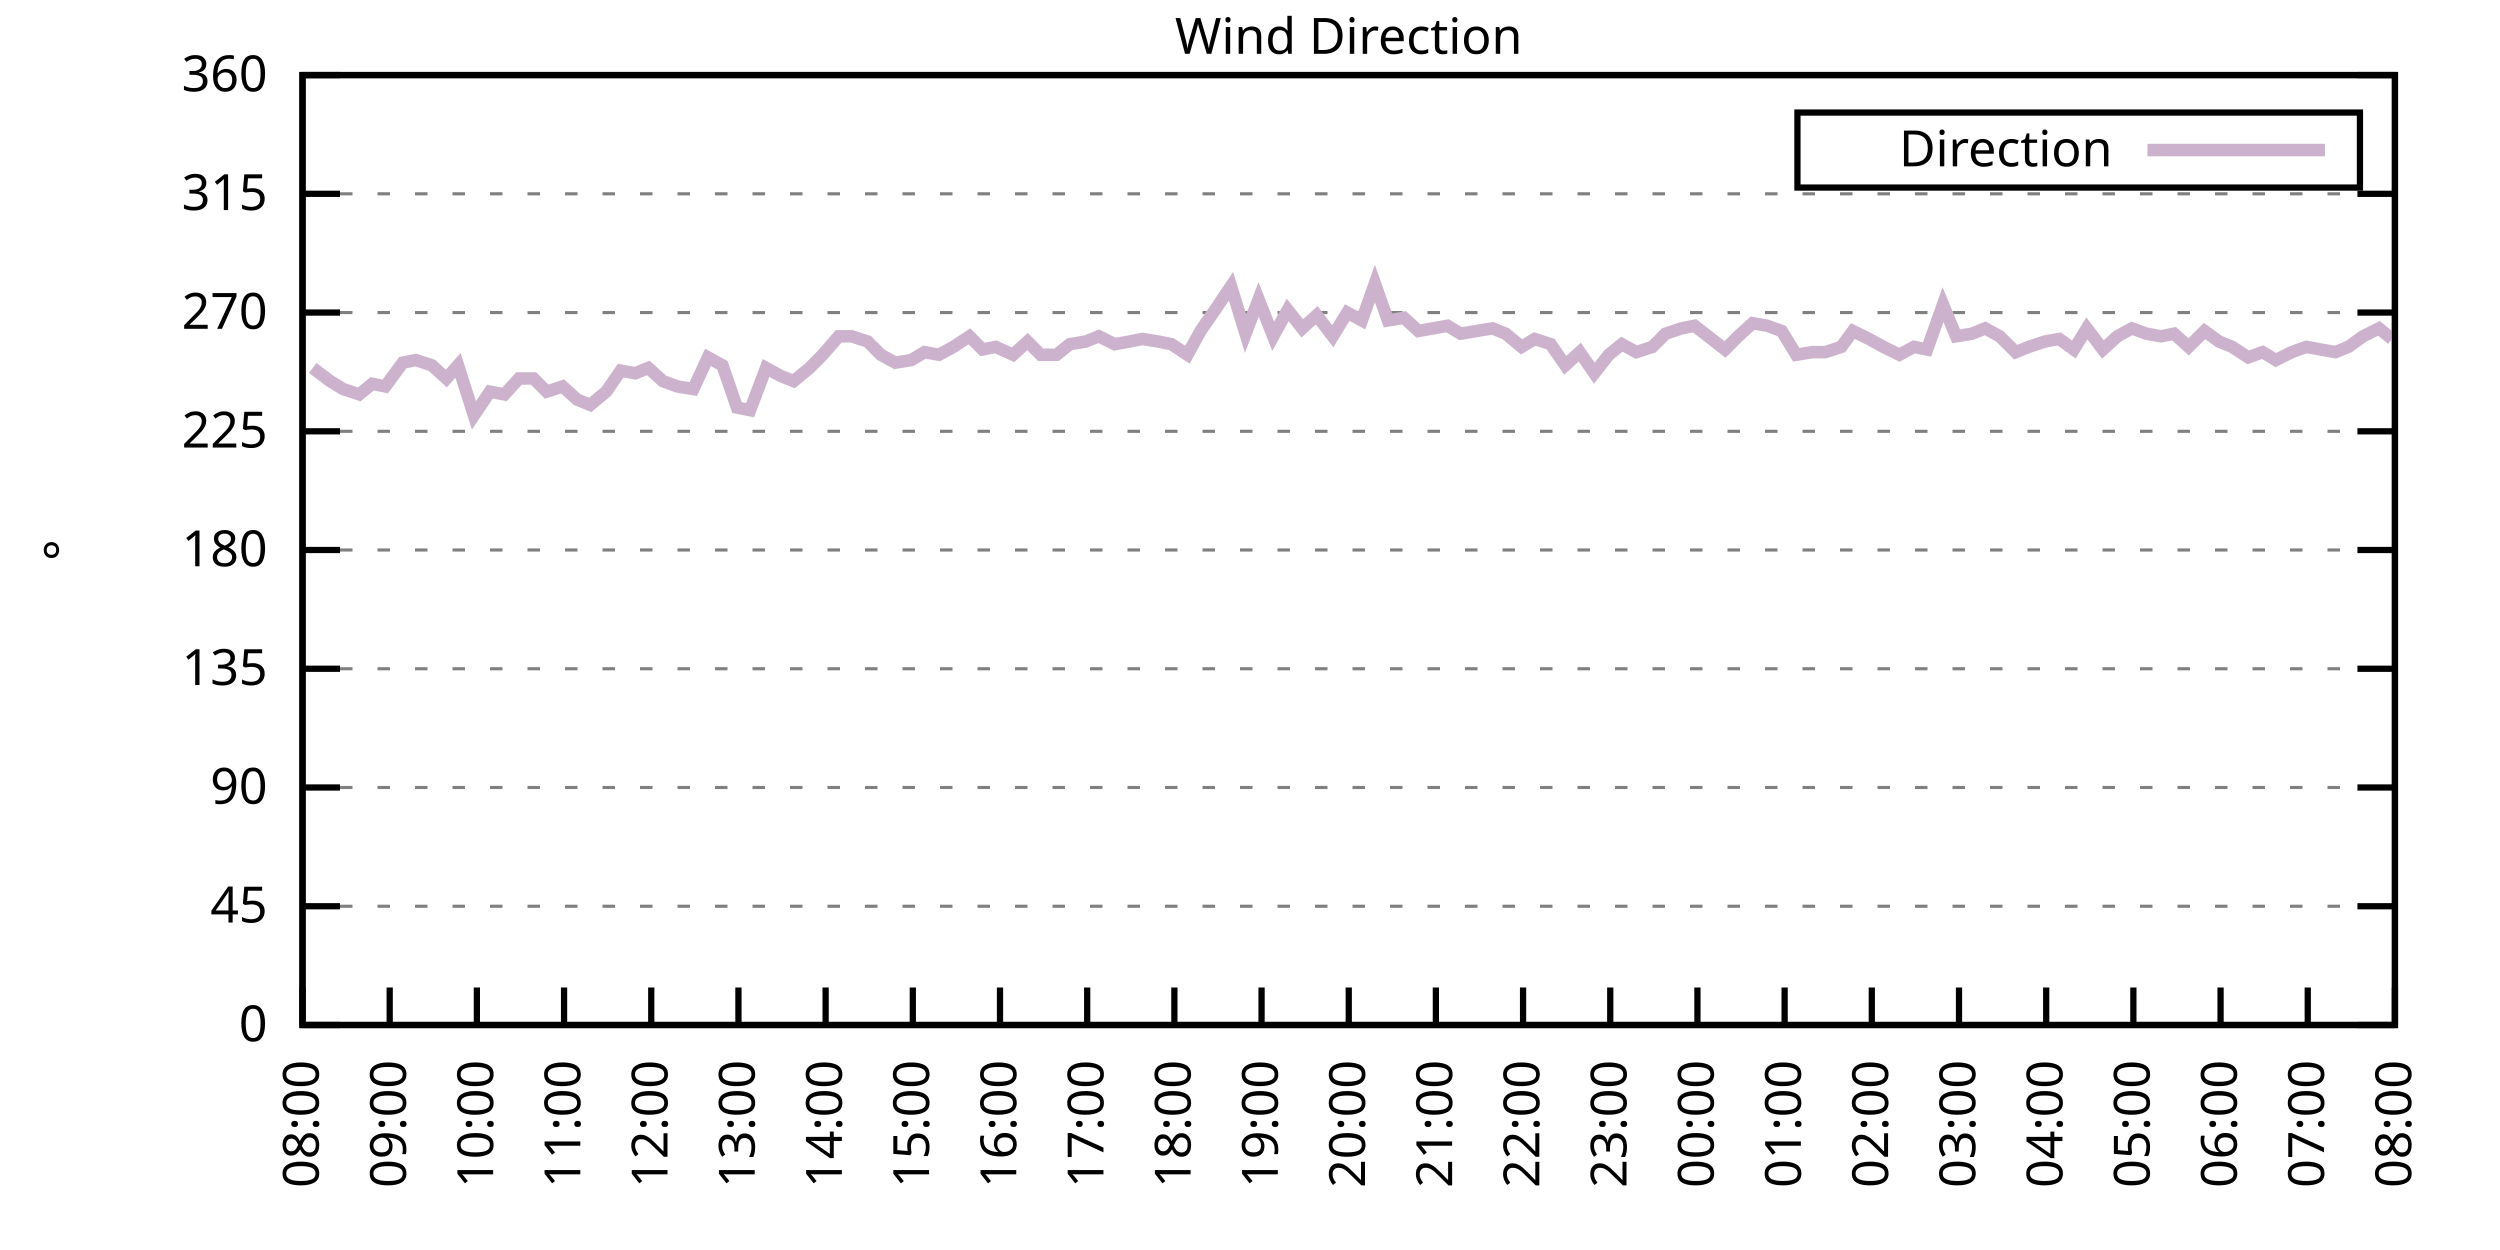
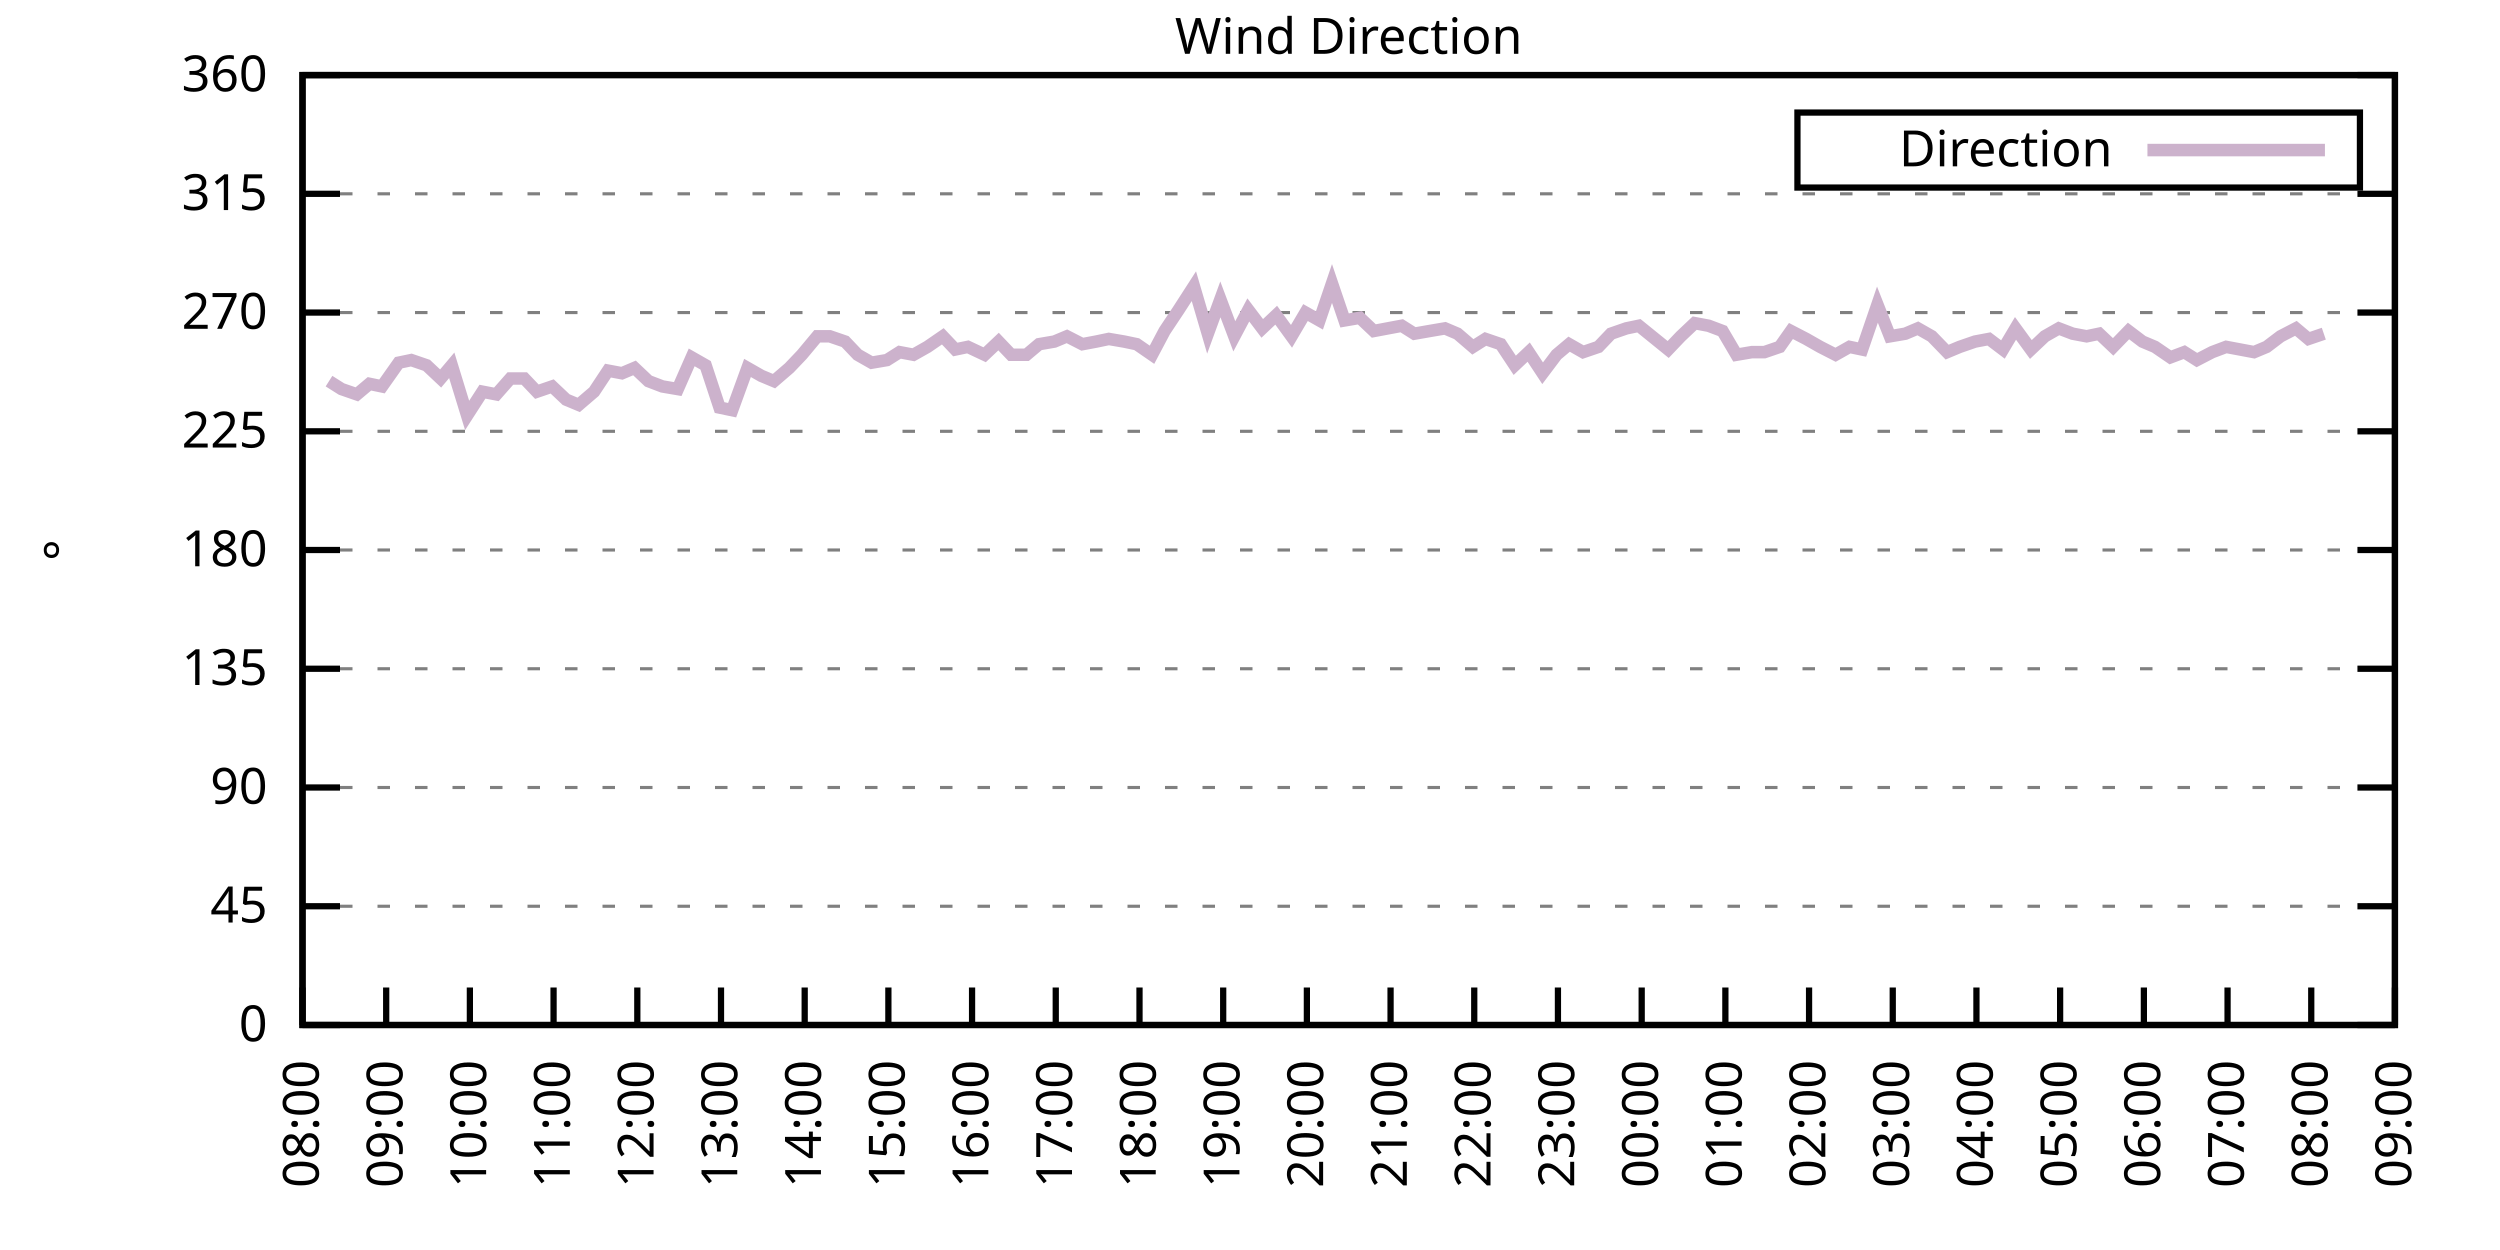
<svg xmlns="http://www.w3.org/2000/svg" xmlns:xlink="http://www.w3.org/1999/xlink" width="400" height="200" viewBox="0 0 400 200">
  <g id="gnuplot_canvas">
    <rect x="0" y="0" width="400" height="200" fill="none" />
    <defs>
      <circle id="gpDot" r="0.5" stroke-width="0.5" stroke="currentColor" />
      <path id="gpPt0" stroke-width="0.333" stroke="currentColor" d="M-1,0 h2 M0,-1 v2" />
      <path id="gpPt1" stroke-width="0.333" stroke="currentColor" d="M-1,-1 L1,1 M1,-1 L-1,1" />
      <path id="gpPt2" stroke-width="0.333" stroke="currentColor" d="M-1,0 L1,0 M0,-1 L0,1 M-1,-1 L1,1 M-1,1 L1,-1" />
      <rect id="gpPt3" stroke-width="0.333" stroke="currentColor" x="-1" y="-1" width="2" height="2" />
      <rect id="gpPt4" stroke-width="0.333" stroke="currentColor" fill="currentColor" x="-1" y="-1" width="2" height="2" />
      <circle id="gpPt5" stroke-width="0.333" stroke="currentColor" cx="0" cy="0" r="1" />
      <use xlink:href="#gpPt5" id="gpPt6" fill="currentColor" stroke="none" />
      <path id="gpPt7" stroke-width="0.333" stroke="currentColor" d="M0,-1.33 L-1.33,0.67 L1.33,0.67 z" />
      <use xlink:href="#gpPt7" id="gpPt8" fill="currentColor" stroke="none" />
      <use xlink:href="#gpPt7" id="gpPt9" stroke="currentColor" transform="rotate(180)" />
      <use xlink:href="#gpPt9" id="gpPt10" fill="currentColor" stroke="none" />
      <use xlink:href="#gpPt3" id="gpPt11" stroke="currentColor" transform="rotate(45)" />
      <use xlink:href="#gpPt11" id="gpPt12" fill="currentColor" stroke="none" />
      <path id="gpPt13" stroke-width="0.333" stroke="currentColor" d="M0,1.330 L1.265,0.411 L0.782,-1.067 L-0.782,-1.076 L-1.265,0.411 z" />
      <use xlink:href="#gpPt13" id="gpPt14" fill="currentColor" stroke="none" />
      <filter id="textbox" filterUnits="objectBoundingBox" x="0" y="0" height="1" width="1">
        <feFlood flood-color="white" flood-opacity="1" result="bgnd" />
        <feComposite in="SourceGraphic" in2="bgnd" operator="atop" />
      </filter>
      <filter id="greybox" filterUnits="objectBoundingBox" x="0" y="0" height="1" width="1">
        <feFlood flood-color="lightgrey" flood-opacity="1" result="grey" />
        <feComposite in="SourceGraphic" in2="grey" operator="atop" />
      </filter>
    </defs>
    <g fill="none" color="white" stroke="currentColor" stroke-width="1.00" stroke-linecap="butt" stroke-linejoin="miter">
</g>
    <g fill="none" color="black" stroke="currentColor" stroke-width="1.00" stroke-linecap="butt" stroke-linejoin="miter">
      <g stroke="none" shape-rendering="crispEdges">
        <polygon fill="rgb(255, 255, 255)" points="48.40,164.00 383.18,164.00 383.18,12.02 48.40,12.02 " />
      </g>
    </g>
    <g fill="none" color="black" stroke="currentColor" stroke-width="1.00" stroke-linecap="butt" stroke-linejoin="miter">
</g>
    <g fill="none" color="black" stroke="black" stroke-width="0.50" stroke-linecap="butt" stroke-linejoin="miter">
</g>
    <g fill="none" color="gray" stroke="currentColor" stroke-width="0.50" stroke-linecap="butt" stroke-linejoin="miter">
      <path stroke="gray" stroke-dasharray="2,4" class="gridline" d="M48.40,164.00 L383.19,164.00  " />
    </g>
    <g fill="none" color="gray" stroke="gray" stroke-width="1.00" stroke-linecap="butt" stroke-linejoin="miter">
</g>
    <g fill="none" color="black" stroke="currentColor" stroke-width="1.00" stroke-linecap="butt" stroke-linejoin="miter">
      <path stroke="black" d="M48.40,164.00 L54.40,164.00 M383.19,164.00 L377.19,164.00  " />
      <g transform="translate(42.80,166.60)" stroke="none" fill="black" font-family="Sans" font-size="8.00" text-anchor="end">
        <text>
          <tspan font-family="Sans"> 0</tspan>
        </text>
      </g>
    </g>
    <g fill="none" color="black" stroke="currentColor" stroke-width="1.00" stroke-linecap="butt" stroke-linejoin="miter">
</g>
    <g fill="none" color="black" stroke="black" stroke-width="0.50" stroke-linecap="butt" stroke-linejoin="miter">
</g>
    <g fill="none" color="gray" stroke="currentColor" stroke-width="0.50" stroke-linecap="butt" stroke-linejoin="miter">
      <path stroke="gray" stroke-dasharray="2,4" class="gridline" d="M48.40,145.00 L383.19,145.00  " />
    </g>
    <g fill="none" color="gray" stroke="gray" stroke-width="1.00" stroke-linecap="butt" stroke-linejoin="miter">
</g>
    <g fill="none" color="black" stroke="currentColor" stroke-width="1.00" stroke-linecap="butt" stroke-linejoin="miter">
      <path stroke="black" d="M48.40,145.00 L54.40,145.00 M383.19,145.00 L377.19,145.00  " />
      <g transform="translate(42.80,147.60)" stroke="none" fill="black" font-family="Sans" font-size="8.00" text-anchor="end">
        <text>
          <tspan font-family="Sans"> 45</tspan>
        </text>
      </g>
    </g>
    <g fill="none" color="black" stroke="currentColor" stroke-width="1.00" stroke-linecap="butt" stroke-linejoin="miter">
</g>
    <g fill="none" color="black" stroke="black" stroke-width="0.50" stroke-linecap="butt" stroke-linejoin="miter">
</g>
    <g fill="none" color="gray" stroke="currentColor" stroke-width="0.50" stroke-linecap="butt" stroke-linejoin="miter">
      <path stroke="gray" stroke-dasharray="2,4" class="gridline" d="M48.40,126.00 L383.19,126.00  " />
    </g>
    <g fill="none" color="gray" stroke="gray" stroke-width="1.00" stroke-linecap="butt" stroke-linejoin="miter">
</g>
    <g fill="none" color="black" stroke="currentColor" stroke-width="1.00" stroke-linecap="butt" stroke-linejoin="miter">
      <path stroke="black" d="M48.40,126.00 L54.40,126.00 M383.19,126.00 L377.19,126.00  " />
      <g transform="translate(42.80,128.60)" stroke="none" fill="black" font-family="Sans" font-size="8.00" text-anchor="end">
        <text>
          <tspan font-family="Sans"> 90</tspan>
        </text>
      </g>
    </g>
    <g fill="none" color="black" stroke="currentColor" stroke-width="1.00" stroke-linecap="butt" stroke-linejoin="miter">
</g>
    <g fill="none" color="black" stroke="black" stroke-width="0.50" stroke-linecap="butt" stroke-linejoin="miter">
</g>
    <g fill="none" color="gray" stroke="currentColor" stroke-width="0.50" stroke-linecap="butt" stroke-linejoin="miter">
      <path stroke="gray" stroke-dasharray="2,4" class="gridline" d="M48.40,107.00 L383.19,107.00  " />
    </g>
    <g fill="none" color="gray" stroke="gray" stroke-width="1.00" stroke-linecap="butt" stroke-linejoin="miter">
</g>
    <g fill="none" color="black" stroke="currentColor" stroke-width="1.00" stroke-linecap="butt" stroke-linejoin="miter">
      <path stroke="black" d="M48.40,107.00 L54.40,107.00 M383.19,107.00 L377.19,107.00  " />
      <g transform="translate(42.80,109.60)" stroke="none" fill="black" font-family="Sans" font-size="8.00" text-anchor="end">
        <text>
          <tspan font-family="Sans"> 135</tspan>
        </text>
      </g>
    </g>
    <g fill="none" color="black" stroke="currentColor" stroke-width="1.00" stroke-linecap="butt" stroke-linejoin="miter">
</g>
    <g fill="none" color="black" stroke="black" stroke-width="0.50" stroke-linecap="butt" stroke-linejoin="miter">
</g>
    <g fill="none" color="gray" stroke="currentColor" stroke-width="0.50" stroke-linecap="butt" stroke-linejoin="miter">
      <path stroke="gray" stroke-dasharray="2,4" class="gridline" d="M48.40,88.00 L383.19,88.00  " />
    </g>
    <g fill="none" color="gray" stroke="gray" stroke-width="1.00" stroke-linecap="butt" stroke-linejoin="miter">
</g>
    <g fill="none" color="black" stroke="currentColor" stroke-width="1.00" stroke-linecap="butt" stroke-linejoin="miter">
      <path stroke="black" d="M48.40,88.00 L54.40,88.00 M383.19,88.00 L377.19,88.00  " />
      <g transform="translate(42.80,90.60)" stroke="none" fill="black" font-family="Sans" font-size="8.00" text-anchor="end">
        <text>
          <tspan font-family="Sans"> 180</tspan>
        </text>
      </g>
    </g>
    <g fill="none" color="black" stroke="currentColor" stroke-width="1.00" stroke-linecap="butt" stroke-linejoin="miter">
</g>
    <g fill="none" color="black" stroke="black" stroke-width="0.50" stroke-linecap="butt" stroke-linejoin="miter">
</g>
    <g fill="none" color="gray" stroke="currentColor" stroke-width="0.50" stroke-linecap="butt" stroke-linejoin="miter">
      <path stroke="gray" stroke-dasharray="2,4" class="gridline" d="M48.40,69.01 L383.19,69.01  " />
    </g>
    <g fill="none" color="gray" stroke="gray" stroke-width="1.00" stroke-linecap="butt" stroke-linejoin="miter">
</g>
    <g fill="none" color="black" stroke="currentColor" stroke-width="1.00" stroke-linecap="butt" stroke-linejoin="miter">
      <path stroke="black" d="M48.40,69.01 L54.40,69.01 M383.19,69.01 L377.19,69.01  " />
      <g transform="translate(42.80,71.61)" stroke="none" fill="black" font-family="Sans" font-size="8.00" text-anchor="end">
        <text>
          <tspan font-family="Sans"> 225</tspan>
        </text>
      </g>
    </g>
    <g fill="none" color="black" stroke="currentColor" stroke-width="1.00" stroke-linecap="butt" stroke-linejoin="miter">
</g>
    <g fill="none" color="black" stroke="black" stroke-width="0.50" stroke-linecap="butt" stroke-linejoin="miter">
</g>
    <g fill="none" color="gray" stroke="currentColor" stroke-width="0.50" stroke-linecap="butt" stroke-linejoin="miter">
      <path stroke="gray" stroke-dasharray="2,4" class="gridline" d="M48.40,50.01 L383.19,50.01  " />
    </g>
    <g fill="none" color="gray" stroke="gray" stroke-width="1.00" stroke-linecap="butt" stroke-linejoin="miter">
</g>
    <g fill="none" color="black" stroke="currentColor" stroke-width="1.00" stroke-linecap="butt" stroke-linejoin="miter">
      <path stroke="black" d="M48.40,50.01 L54.40,50.01 M383.19,50.01 L377.19,50.01  " />
      <g transform="translate(42.80,52.61)" stroke="none" fill="black" font-family="Sans" font-size="8.00" text-anchor="end">
        <text>
          <tspan font-family="Sans"> 270</tspan>
        </text>
      </g>
    </g>
    <g fill="none" color="black" stroke="currentColor" stroke-width="1.00" stroke-linecap="butt" stroke-linejoin="miter">
</g>
    <g fill="none" color="black" stroke="black" stroke-width="0.50" stroke-linecap="butt" stroke-linejoin="miter">
</g>
    <g fill="none" color="gray" stroke="currentColor" stroke-width="0.50" stroke-linecap="butt" stroke-linejoin="miter">
      <path stroke="gray" stroke-dasharray="2,4" class="gridline" d="M48.40,31.01 L383.19,31.01  " />
    </g>
    <g fill="none" color="gray" stroke="gray" stroke-width="1.00" stroke-linecap="butt" stroke-linejoin="miter">
</g>
    <g fill="none" color="black" stroke="currentColor" stroke-width="1.00" stroke-linecap="butt" stroke-linejoin="miter">
      <path stroke="black" d="M48.40,31.01 L54.40,31.01 M383.19,31.01 L377.19,31.01  " />
      <g transform="translate(42.80,33.61)" stroke="none" fill="black" font-family="Sans" font-size="8.00" text-anchor="end">
        <text>
          <tspan font-family="Sans"> 315</tspan>
        </text>
      </g>
    </g>
    <g fill="none" color="black" stroke="currentColor" stroke-width="1.00" stroke-linecap="butt" stroke-linejoin="miter">
</g>
    <g fill="none" color="black" stroke="black" stroke-width="0.50" stroke-linecap="butt" stroke-linejoin="miter">
</g>
    <g fill="none" color="gray" stroke="currentColor" stroke-width="0.50" stroke-linecap="butt" stroke-linejoin="miter">
      <path stroke="gray" stroke-dasharray="2,4" class="gridline" d="M48.40,12.01 L383.19,12.01  " />
    </g>
    <g fill="none" color="gray" stroke="gray" stroke-width="1.00" stroke-linecap="butt" stroke-linejoin="miter">
</g>
    <g fill="none" color="black" stroke="currentColor" stroke-width="1.00" stroke-linecap="butt" stroke-linejoin="miter">
      <path stroke="black" d="M48.40,12.01 L54.40,12.01 M383.19,12.01 L377.19,12.01  " />
      <g transform="translate(42.80,14.61)" stroke="none" fill="black" font-family="Sans" font-size="8.00" text-anchor="end">
        <text>
          <tspan font-family="Sans"> 360</tspan>
        </text>
      </g>
    </g>
    <g fill="none" color="black" stroke="currentColor" stroke-width="1.00" stroke-linecap="butt" stroke-linejoin="miter">
      <path stroke="black" d="M48.40,164.00 L48.40,158.00  " />
      <g transform="translate(51.00,169.60) rotate(270.00)" stroke="none" fill="black" font-family="Sans" font-size="8.00" text-anchor="end">
        <text>
          <tspan font-family="Sans">08:00</tspan>
        </text>
      </g>
    </g>
    <g fill="none" color="black" stroke="currentColor" stroke-width="1.00" stroke-linecap="butt" stroke-linejoin="miter">
-       <path stroke="black" d="M62.35,164.00 L62.35,158.00  " />
-       <g transform="translate(64.95,169.60) rotate(270.00)" stroke="none" fill="black" font-family="Sans" font-size="8.00" text-anchor="end">
+       <path stroke="black" d="M61.79,164.00 L61.79,158.00  " />
+       <g transform="translate(64.39,169.60) rotate(270.00)" stroke="none" fill="black" font-family="Sans" font-size="8.00" text-anchor="end">
        <text>
          <tspan font-family="Sans">09:00</tspan>
        </text>
      </g>
    </g>
    <g fill="none" color="black" stroke="currentColor" stroke-width="1.00" stroke-linecap="butt" stroke-linejoin="miter">
-       <path stroke="black" d="M76.30,164.00 L76.30,158.00  " />
-       <g transform="translate(78.90,169.60) rotate(270.00)" stroke="none" fill="black" font-family="Sans" font-size="8.00" text-anchor="end">
+       <path stroke="black" d="M75.18,164.00 L75.18,158.00  " />
+       <g transform="translate(77.78,169.60) rotate(270.00)" stroke="none" fill="black" font-family="Sans" font-size="8.00" text-anchor="end">
        <text>
          <tspan font-family="Sans">10:00</tspan>
        </text>
      </g>
    </g>
    <g fill="none" color="black" stroke="currentColor" stroke-width="1.00" stroke-linecap="butt" stroke-linejoin="miter">
-       <path stroke="black" d="M90.25,164.00 L90.25,158.00  " />
-       <g transform="translate(92.85,169.60) rotate(270.00)" stroke="none" fill="black" font-family="Sans" font-size="8.00" text-anchor="end">
+       <path stroke="black" d="M88.57,164.00 L88.57,158.00  " />
+       <g transform="translate(91.17,169.60) rotate(270.00)" stroke="none" fill="black" font-family="Sans" font-size="8.00" text-anchor="end">
        <text>
          <tspan font-family="Sans">11:00</tspan>
        </text>
      </g>
    </g>
    <g fill="none" color="black" stroke="currentColor" stroke-width="1.00" stroke-linecap="butt" stroke-linejoin="miter">
-       <path stroke="black" d="M104.20,164.00 L104.20,158.00  " />
-       <g transform="translate(106.80,169.60) rotate(270.00)" stroke="none" fill="black" font-family="Sans" font-size="8.00" text-anchor="end">
+       <path stroke="black" d="M101.97,164.00 L101.97,158.00  " />
+       <g transform="translate(104.57,169.60) rotate(270.00)" stroke="none" fill="black" font-family="Sans" font-size="8.00" text-anchor="end">
        <text>
          <tspan font-family="Sans">12:00</tspan>
        </text>
      </g>
    </g>
    <g fill="none" color="black" stroke="currentColor" stroke-width="1.00" stroke-linecap="butt" stroke-linejoin="miter">
-       <path stroke="black" d="M118.15,164.00 L118.15,158.00  " />
-       <g transform="translate(120.75,169.60) rotate(270.00)" stroke="none" fill="black" font-family="Sans" font-size="8.00" text-anchor="end">
+       <path stroke="black" d="M115.36,164.00 L115.36,158.00  " />
+       <g transform="translate(117.96,169.60) rotate(270.00)" stroke="none" fill="black" font-family="Sans" font-size="8.00" text-anchor="end">
        <text>
          <tspan font-family="Sans">13:00</tspan>
        </text>
      </g>
    </g>
    <g fill="none" color="black" stroke="currentColor" stroke-width="1.00" stroke-linecap="butt" stroke-linejoin="miter">
-       <path stroke="black" d="M132.10,164.00 L132.10,158.00  " />
-       <g transform="translate(134.70,169.60) rotate(270.00)" stroke="none" fill="black" font-family="Sans" font-size="8.00" text-anchor="end">
+       <path stroke="black" d="M128.75,164.00 L128.75,158.00  " />
+       <g transform="translate(131.35,169.60) rotate(270.00)" stroke="none" fill="black" font-family="Sans" font-size="8.00" text-anchor="end">
        <text>
          <tspan font-family="Sans">14:00</tspan>
        </text>
      </g>
    </g>
    <g fill="none" color="black" stroke="currentColor" stroke-width="1.00" stroke-linecap="butt" stroke-linejoin="miter">
-       <path stroke="black" d="M146.05,164.00 L146.05,158.00  " />
-       <g transform="translate(148.65,169.60) rotate(270.00)" stroke="none" fill="black" font-family="Sans" font-size="8.00" text-anchor="end">
+       <path stroke="black" d="M142.14,164.00 L142.14,158.00  " />
+       <g transform="translate(144.74,169.60) rotate(270.00)" stroke="none" fill="black" font-family="Sans" font-size="8.00" text-anchor="end">
        <text>
          <tspan font-family="Sans">15:00</tspan>
        </text>
      </g>
    </g>
    <g fill="none" color="black" stroke="currentColor" stroke-width="1.00" stroke-linecap="butt" stroke-linejoin="miter">
-       <path stroke="black" d="M160.00,164.00 L160.00,158.00  " />
-       <g transform="translate(162.60,169.60) rotate(270.00)" stroke="none" fill="black" font-family="Sans" font-size="8.00" text-anchor="end">
+       <path stroke="black" d="M155.53,164.00 L155.53,158.00  " />
+       <g transform="translate(158.13,169.60) rotate(270.00)" stroke="none" fill="black" font-family="Sans" font-size="8.00" text-anchor="end">
        <text>
          <tspan font-family="Sans">16:00</tspan>
        </text>
      </g>
    </g>
    <g fill="none" color="black" stroke="currentColor" stroke-width="1.00" stroke-linecap="butt" stroke-linejoin="miter">
-       <path stroke="black" d="M173.95,164.00 L173.95,158.00  " />
-       <g transform="translate(176.55,169.60) rotate(270.00)" stroke="none" fill="black" font-family="Sans" font-size="8.00" text-anchor="end">
+       <path stroke="black" d="M168.92,164.00 L168.92,158.00  " />
+       <g transform="translate(171.52,169.60) rotate(270.00)" stroke="none" fill="black" font-family="Sans" font-size="8.00" text-anchor="end">
        <text>
          <tspan font-family="Sans">17:00</tspan>
        </text>
      </g>
    </g>
    <g fill="none" color="black" stroke="currentColor" stroke-width="1.00" stroke-linecap="butt" stroke-linejoin="miter">
-       <path stroke="black" d="M187.90,164.00 L187.90,158.00  " />
-       <g transform="translate(190.50,169.60) rotate(270.00)" stroke="none" fill="black" font-family="Sans" font-size="8.00" text-anchor="end">
+       <path stroke="black" d="M182.32,164.00 L182.32,158.00  " />
+       <g transform="translate(184.92,169.60) rotate(270.00)" stroke="none" fill="black" font-family="Sans" font-size="8.00" text-anchor="end">
        <text>
          <tspan font-family="Sans">18:00</tspan>
        </text>
      </g>
    </g>
    <g fill="none" color="black" stroke="currentColor" stroke-width="1.00" stroke-linecap="butt" stroke-linejoin="miter">
-       <path stroke="black" d="M201.85,164.00 L201.85,158.00  " />
-       <g transform="translate(204.45,169.60) rotate(270.00)" stroke="none" fill="black" font-family="Sans" font-size="8.00" text-anchor="end">
+       <path stroke="black" d="M195.71,164.00 L195.71,158.00  " />
+       <g transform="translate(198.31,169.60) rotate(270.00)" stroke="none" fill="black" font-family="Sans" font-size="8.00" text-anchor="end">
        <text>
          <tspan font-family="Sans">19:00</tspan>
        </text>
      </g>
    </g>
    <g fill="none" color="black" stroke="currentColor" stroke-width="1.00" stroke-linecap="butt" stroke-linejoin="miter">
-       <path stroke="black" d="M215.80,164.00 L215.80,158.00  " />
-       <g transform="translate(218.40,169.60) rotate(270.00)" stroke="none" fill="black" font-family="Sans" font-size="8.00" text-anchor="end">
+       <path stroke="black" d="M209.10,164.00 L209.10,158.00  " />
+       <g transform="translate(211.70,169.60) rotate(270.00)" stroke="none" fill="black" font-family="Sans" font-size="8.00" text-anchor="end">
        <text>
          <tspan font-family="Sans">20:00</tspan>
        </text>
      </g>
    </g>
    <g fill="none" color="black" stroke="currentColor" stroke-width="1.00" stroke-linecap="butt" stroke-linejoin="miter">
-       <path stroke="black" d="M229.74,164.00 L229.74,158.00  " />
-       <g transform="translate(232.34,169.60) rotate(270.00)" stroke="none" fill="black" font-family="Sans" font-size="8.00" text-anchor="end">
+       <path stroke="black" d="M222.49,164.00 L222.49,158.00  " />
+       <g transform="translate(225.09,169.60) rotate(270.00)" stroke="none" fill="black" font-family="Sans" font-size="8.00" text-anchor="end">
        <text>
          <tspan font-family="Sans">21:00</tspan>
        </text>
      </g>
    </g>
    <g fill="none" color="black" stroke="currentColor" stroke-width="1.00" stroke-linecap="butt" stroke-linejoin="miter">
-       <path stroke="black" d="M243.69,164.00 L243.69,158.00  " />
-       <g transform="translate(246.29,169.60) rotate(270.00)" stroke="none" fill="black" font-family="Sans" font-size="8.00" text-anchor="end">
+       <path stroke="black" d="M235.88,164.00 L235.88,158.00  " />
+       <g transform="translate(238.48,169.60) rotate(270.00)" stroke="none" fill="black" font-family="Sans" font-size="8.00" text-anchor="end">
        <text>
          <tspan font-family="Sans">22:00</tspan>
        </text>
      </g>
    </g>
    <g fill="none" color="black" stroke="currentColor" stroke-width="1.00" stroke-linecap="butt" stroke-linejoin="miter">
-       <path stroke="black" d="M257.64,164.00 L257.64,158.00  " />
-       <g transform="translate(260.24,169.60) rotate(270.00)" stroke="none" fill="black" font-family="Sans" font-size="8.00" text-anchor="end">
+       <path stroke="black" d="M249.27,164.00 L249.27,158.00  " />
+       <g transform="translate(251.87,169.60) rotate(270.00)" stroke="none" fill="black" font-family="Sans" font-size="8.00" text-anchor="end">
        <text>
          <tspan font-family="Sans">23:00</tspan>
        </text>
      </g>
    </g>
    <g fill="none" color="black" stroke="currentColor" stroke-width="1.00" stroke-linecap="butt" stroke-linejoin="miter">
-       <path stroke="black" d="M271.59,164.00 L271.59,158.00  " />
-       <g transform="translate(274.19,169.60) rotate(270.00)" stroke="none" fill="black" font-family="Sans" font-size="8.00" text-anchor="end">
+       <path stroke="black" d="M262.67,164.00 L262.67,158.00  " />
+       <g transform="translate(265.27,169.60) rotate(270.00)" stroke="none" fill="black" font-family="Sans" font-size="8.00" text-anchor="end">
        <text>
          <tspan font-family="Sans">00:00</tspan>
        </text>
      </g>
    </g>
    <g fill="none" color="black" stroke="currentColor" stroke-width="1.00" stroke-linecap="butt" stroke-linejoin="miter">
-       <path stroke="black" d="M285.54,164.00 L285.54,158.00  " />
-       <g transform="translate(288.14,169.60) rotate(270.00)" stroke="none" fill="black" font-family="Sans" font-size="8.00" text-anchor="end">
+       <path stroke="black" d="M276.06,164.00 L276.06,158.00  " />
+       <g transform="translate(278.66,169.60) rotate(270.00)" stroke="none" fill="black" font-family="Sans" font-size="8.00" text-anchor="end">
        <text>
          <tspan font-family="Sans">01:00</tspan>
        </text>
      </g>
    </g>
    <g fill="none" color="black" stroke="currentColor" stroke-width="1.00" stroke-linecap="butt" stroke-linejoin="miter">
-       <path stroke="black" d="M299.49,164.00 L299.49,158.00  " />
-       <g transform="translate(302.09,169.60) rotate(270.00)" stroke="none" fill="black" font-family="Sans" font-size="8.00" text-anchor="end">
+       <path stroke="black" d="M289.45,164.00 L289.45,158.00  " />
+       <g transform="translate(292.05,169.60) rotate(270.00)" stroke="none" fill="black" font-family="Sans" font-size="8.00" text-anchor="end">
        <text>
          <tspan font-family="Sans">02:00</tspan>
        </text>
      </g>
    </g>
    <g fill="none" color="black" stroke="currentColor" stroke-width="1.00" stroke-linecap="butt" stroke-linejoin="miter">
-       <path stroke="black" d="M313.44,164.00 L313.44,158.00  " />
-       <g transform="translate(316.04,169.60) rotate(270.00)" stroke="none" fill="black" font-family="Sans" font-size="8.00" text-anchor="end">
+       <path stroke="black" d="M302.84,164.00 L302.84,158.00  " />
+       <g transform="translate(305.44,169.60) rotate(270.00)" stroke="none" fill="black" font-family="Sans" font-size="8.00" text-anchor="end">
        <text>
          <tspan font-family="Sans">03:00</tspan>
        </text>
      </g>
    </g>
    <g fill="none" color="black" stroke="currentColor" stroke-width="1.00" stroke-linecap="butt" stroke-linejoin="miter">
-       <path stroke="black" d="M327.39,164.00 L327.39,158.00  " />
-       <g transform="translate(329.99,169.60) rotate(270.00)" stroke="none" fill="black" font-family="Sans" font-size="8.00" text-anchor="end">
+       <path stroke="black" d="M316.23,164.00 L316.23,158.00  " />
+       <g transform="translate(318.83,169.60) rotate(270.00)" stroke="none" fill="black" font-family="Sans" font-size="8.00" text-anchor="end">
        <text>
          <tspan font-family="Sans">04:00</tspan>
        </text>
      </g>
    </g>
    <g fill="none" color="black" stroke="currentColor" stroke-width="1.00" stroke-linecap="butt" stroke-linejoin="miter">
-       <path stroke="black" d="M341.34,164.00 L341.34,158.00  " />
-       <g transform="translate(343.94,169.60) rotate(270.00)" stroke="none" fill="black" font-family="Sans" font-size="8.00" text-anchor="end">
+       <path stroke="black" d="M329.62,164.00 L329.62,158.00  " />
+       <g transform="translate(332.22,169.60) rotate(270.00)" stroke="none" fill="black" font-family="Sans" font-size="8.00" text-anchor="end">
        <text>
          <tspan font-family="Sans">05:00</tspan>
        </text>
      </g>
    </g>
    <g fill="none" color="black" stroke="currentColor" stroke-width="1.00" stroke-linecap="butt" stroke-linejoin="miter">
-       <path stroke="black" d="M355.29,164.00 L355.29,158.00  " />
-       <g transform="translate(357.89,169.60) rotate(270.00)" stroke="none" fill="black" font-family="Sans" font-size="8.00" text-anchor="end">
+       <path stroke="black" d="M343.02,164.00 L343.02,158.00  " />
+       <g transform="translate(345.62,169.60) rotate(270.00)" stroke="none" fill="black" font-family="Sans" font-size="8.00" text-anchor="end">
        <text>
          <tspan font-family="Sans">06:00</tspan>
        </text>
      </g>
    </g>
    <g fill="none" color="black" stroke="currentColor" stroke-width="1.00" stroke-linecap="butt" stroke-linejoin="miter">
-       <path stroke="black" d="M369.24,164.00 L369.24,158.00  " />
-       <g transform="translate(371.84,169.60) rotate(270.00)" stroke="none" fill="black" font-family="Sans" font-size="8.00" text-anchor="end">
+       <path stroke="black" d="M356.41,164.00 L356.41,158.00  " />
+       <g transform="translate(359.01,169.60) rotate(270.00)" stroke="none" fill="black" font-family="Sans" font-size="8.00" text-anchor="end">
        <text>
          <tspan font-family="Sans">07:00</tspan>
+         </text>
+       </g>
+     </g>
+     <g fill="none" color="black" stroke="currentColor" stroke-width="1.00" stroke-linecap="butt" stroke-linejoin="miter">
+       <path stroke="black" d="M369.80,164.00 L369.80,158.00  " />
+       <g transform="translate(372.40,169.60) rotate(270.00)" stroke="none" fill="black" font-family="Sans" font-size="8.00" text-anchor="end">
+         <text>
+           <tspan font-family="Sans">08:00</tspan>
        </text>
      </g>
    </g>
    <g fill="none" color="black" stroke="currentColor" stroke-width="1.00" stroke-linecap="butt" stroke-linejoin="miter">
      <path stroke="black" d="M383.19,164.00 L383.19,158.00  " />
      <g transform="translate(385.79,169.60) rotate(270.00)" stroke="none" fill="black" font-family="Sans" font-size="8.00" text-anchor="end">
        <text>
-           <tspan font-family="Sans">08:00</tspan>
+           <tspan font-family="Sans">09:00</tspan>
        </text>
      </g>
    </g>
    <g fill="none" color="black" stroke="currentColor" stroke-width="1.00" stroke-linecap="butt" stroke-linejoin="miter">
</g>
    <g fill="none" color="black" stroke="currentColor" stroke-width="1.00" stroke-linecap="butt" stroke-linejoin="miter">
      <path stroke="black" d="M48.40,12.01 L48.40,164.00 L383.19,164.00 L383.19,12.01 L48.40,12.01 Z  " />
    </g>
    <g fill="none" color="black" stroke="currentColor" stroke-width="1.00" stroke-linecap="butt" stroke-linejoin="miter">
</g>
    <g fill="none" color="black" stroke="currentColor" stroke-width="1.00" stroke-linecap="butt" stroke-linejoin="miter">
      <path stroke="black" d="M287.59,30.01 L287.59,18.01 L377.59,18.01 L377.59,30.01 L287.59,30.01 Z  " />
    </g>
    <g id="Wind_direction_plot_1">
      <g fill="none" color="white" stroke="black" stroke-width="2.00" stroke-linecap="butt" stroke-linejoin="miter">
</g>
      <g fill="none" color="black" stroke="currentColor" stroke-width="2.00" stroke-linecap="butt" stroke-linejoin="miter">
        <g transform="translate(337.99,26.61)" stroke="none" fill="black" font-family="Sans" font-size="8.00" text-anchor="end">
          <text>
            <tspan font-family="Sans">Direction</tspan>
          </text>
        </g>
      </g>
      <g fill="none" color="black" stroke="currentColor" stroke-width="2.00" stroke-linecap="butt" stroke-linejoin="miter">
-         <path stroke="rgb(204, 178, 204)" d="M343.59,24.01 L371.99,24.01 M50.03,58.87 L52.82,60.98 L54.91,62.25 L57.47,63.10 L59.56,61.41 L61.65,61.83   L64.44,58.03 L66.53,57.61 L69.09,58.45 L71.42,60.56 L73.28,58.45 L75.83,66.47 L78.39,62.67 L80.72,63.10   L83.04,60.56 L85.37,60.56 L87.46,62.67 L90.02,61.83 L92.34,63.94 L94.43,64.78 L96.99,62.67 L99.32,59.30   L101.64,59.72 L103.73,58.87 L106.06,60.98 L108.38,61.83 L110.94,62.25 L113.27,57.18 L115.59,58.45 L117.92,65.21   L120.01,65.63 L122.57,58.87 L124.89,60.14 L126.98,60.98 L129.54,58.87 L131.63,56.76 L134.19,53.81 L136.28,53.81   L138.84,54.65 L140.93,56.76 L143.26,58.03 L145.81,57.61 L147.91,56.34 L150.23,56.76 L152.56,55.50 L155.11,53.81   L157.21,55.92 L159.30,55.50 L162.09,56.76 L164.41,54.65 L166.51,56.76 L169.06,56.76 L171.16,55.07 L173.71,54.65   L175.81,53.81 L178.36,55.07 L180.69,54.65 L182.78,54.23 L185.34,54.65 L187.43,55.07 L189.99,56.76 L192.08,52.96   L194.41,49.59 L196.96,45.79 L199.29,53.39 L201.38,47.90 L203.71,53.81 L206.03,49.59 L208.36,52.54 L210.68,50.43   L213.24,53.81 L215.56,50.01 L217.89,51.27 L219.98,45.36 L222.07,51.27 L224.63,50.85 L226.95,52.96 L229.28,52.54   L231.60,52.12 L233.70,53.39 L236.25,52.96 L238.81,52.54 L240.90,53.39 L243.46,55.50 L245.55,54.23 L248.11,55.07   L250.44,58.45 L252.76,56.34 L255.09,59.72 L257.41,56.76 L259.50,55.07 L261.83,56.34 L264.39,55.50 L266.48,53.39   L269.04,52.54 L271.13,52.12 L276.01,55.92 L278.10,53.81 L280.43,51.70 L282.75,52.12 L285.08,52.96 L287.40,56.76   L289.96,56.34 L292.05,56.34 L294.61,55.50 L296.47,52.96 L299.03,54.23 L301.35,55.50 L303.91,56.76 L306.23,55.50   L308.33,55.92 L310.88,48.74 L312.98,53.81 L315.53,53.39 L317.63,52.54 L319.95,53.81 L322.51,56.34 L324.60,55.50   L327.16,54.65 L329.48,54.23 L331.81,55.92 L333.90,52.54 L336.46,55.92 L338.78,53.81 L341.11,52.54 L343.43,53.39   L345.76,53.81 L347.85,53.39 L350.18,55.50 L352.73,52.96 L355.06,54.65 L357.15,55.50 L359.71,57.18 L362.03,56.34   L364.13,57.61 L366.68,56.34 L369.01,55.50 L371.33,55.92 L373.66,56.34 L375.75,55.50 L378.08,53.81 L380.63,52.54   L382.73,54.23  " />
+         <path stroke="rgb(204, 178, 204)" d="M343.59,24.01 L371.99,24.01 M52.64,60.98 L54.65,62.25 L57.10,63.10 L59.11,61.41 L61.12,61.83 L63.80,58.03   L65.81,57.61 L68.26,58.45 L70.50,60.56 L72.28,58.45 L74.74,66.47 L77.19,62.67 L79.42,63.10 L81.66,60.56   L83.89,60.56 L85.90,62.67 L88.35,61.83 L90.58,63.94 L92.59,64.78 L95.05,62.67 L97.28,59.30 L99.51,59.72   L101.52,58.87 L103.75,60.98 L105.98,61.83 L108.44,62.25 L110.67,57.18 L112.90,58.45 L115.13,65.21 L117.14,65.63   L119.60,58.87 L121.83,60.14 L123.84,60.98 L126.29,58.87 L128.30,56.76 L130.76,53.81 L132.77,53.81 L135.22,54.65   L137.23,56.76 L139.46,58.03 L141.92,57.61 L143.93,56.34 L146.16,56.76 L148.39,55.50 L150.85,53.81 L152.85,55.92   L154.86,55.50 L157.54,56.76 L159.77,54.65 L161.78,56.76 L164.24,56.76 L166.25,55.07 L168.70,54.65 L170.71,53.81   L173.17,55.07 L175.40,54.65 L177.41,54.23 L179.86,54.65 L181.87,55.07 L184.32,56.76 L186.33,52.96 L188.57,49.59   L191.02,45.79 L193.25,53.39 L195.26,47.90 L197.49,53.81 L199.73,49.59 L201.96,52.54 L204.19,50.43 L206.64,53.81   L208.88,50.01 L211.11,51.27 L213.12,45.36 L215.13,51.27 L217.58,50.85 L219.81,52.96 L222.04,52.54 L224.28,52.12   L226.29,53.39 L228.74,52.96 L231.20,52.54 L233.20,53.39 L235.66,55.50 L237.67,54.23 L240.12,55.07 L242.36,58.45   L244.59,56.34 L246.82,59.72 L249.05,56.76 L251.06,55.07 L253.29,56.34 L255.75,55.50 L257.76,53.39 L260.21,52.54   L262.22,52.12 L266.91,55.92 L268.92,53.81 L271.15,51.70 L273.38,52.12 L275.61,52.96 L277.84,56.76 L280.30,56.34   L282.31,56.34 L284.76,55.50 L286.55,52.96 L289.00,54.23 L291.23,55.50 L293.69,56.76 L295.92,55.50 L297.93,55.92   L300.39,48.74 L302.39,53.81 L304.85,53.39 L306.86,52.54 L309.09,53.81 L311.54,56.34 L313.55,55.50 L316.01,54.65   L318.24,54.23 L320.47,55.92 L322.48,52.54 L324.94,55.92 L327.17,53.81 L329.40,52.54 L331.63,53.39 L333.86,53.81   L335.87,53.39 L338.10,55.50 L340.56,52.96 L342.79,54.65 L344.80,55.50 L347.26,57.18 L349.49,56.34 L351.50,57.61   L353.95,56.34 L356.18,55.50 L358.42,55.92 L360.65,56.34 L362.66,55.50 L364.89,53.81 L367.34,52.54 L369.35,54.23   L371.81,53.39  " />
      </g>
    </g>
    <g fill="none" color="black" stroke="currentColor" stroke-width="2.00" stroke-linecap="butt" stroke-linejoin="miter">
</g>
    <g fill="none" color="black" stroke="black" stroke-width="1.00" stroke-linecap="butt" stroke-linejoin="miter">
</g>
    <g fill="none" color="black" stroke="currentColor" stroke-width="1.00" stroke-linecap="butt" stroke-linejoin="miter">
      <path stroke="black" d="M48.40,12.01 L48.40,164.00 L383.19,164.00 L383.19,12.01 L48.40,12.01 Z  " />
      <g transform="translate(12.80,88.01) rotate(270.00)" stroke="none" fill="black" font-family="Sans" font-size="8.00" text-anchor="middle">
        <text>
          <tspan font-family="Sans">°</tspan>
        </text>
      </g>
    </g>
    <g fill="none" color="black" stroke="currentColor" stroke-width="1.00" stroke-linecap="butt" stroke-linejoin="miter">
</g>
    <g fill="none" color="black" stroke="currentColor" stroke-width="1.00" stroke-linecap="butt" stroke-linejoin="miter">
      <g transform="translate(215.79,8.61)" stroke="none" fill="black" font-family="Sans" font-size="8.00" text-anchor="middle">
        <text>
          <tspan font-family="Sans">Wind Direction</tspan>
        </text>
      </g>
    </g>
    <g fill="none" color="black" stroke="currentColor" stroke-width="1.00" stroke-linecap="butt" stroke-linejoin="miter">
</g>
  </g>
</svg>
